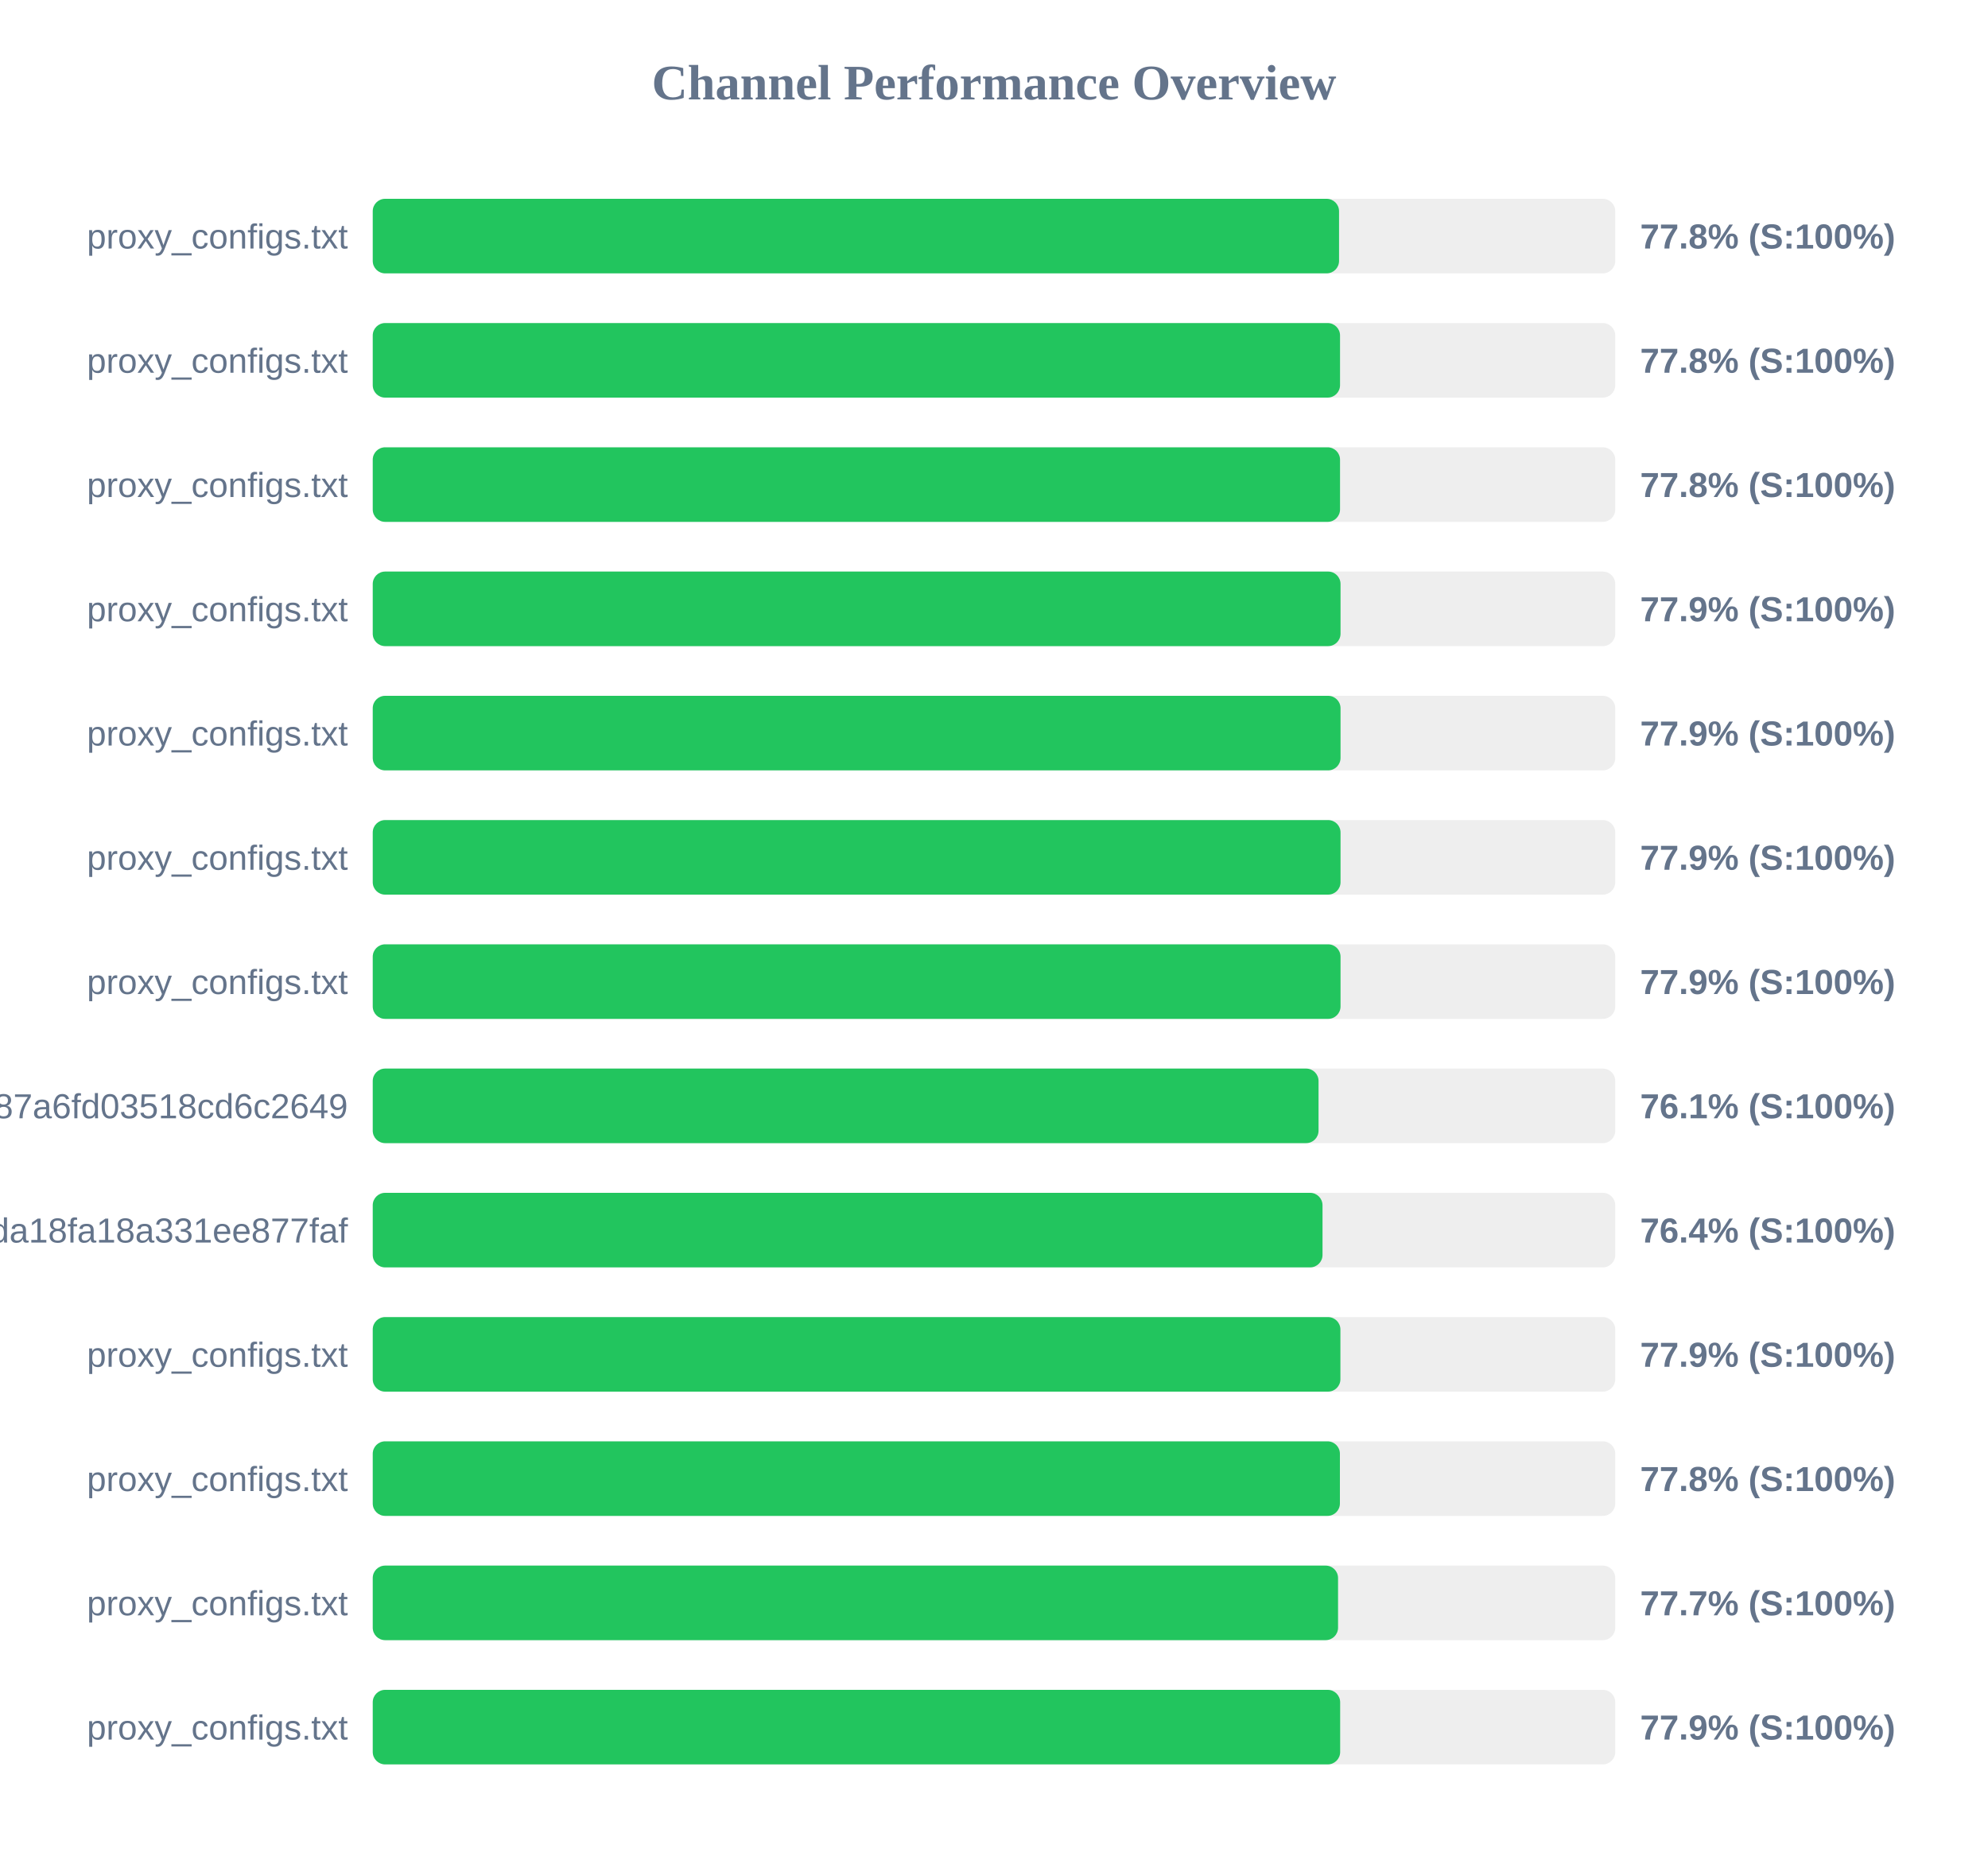
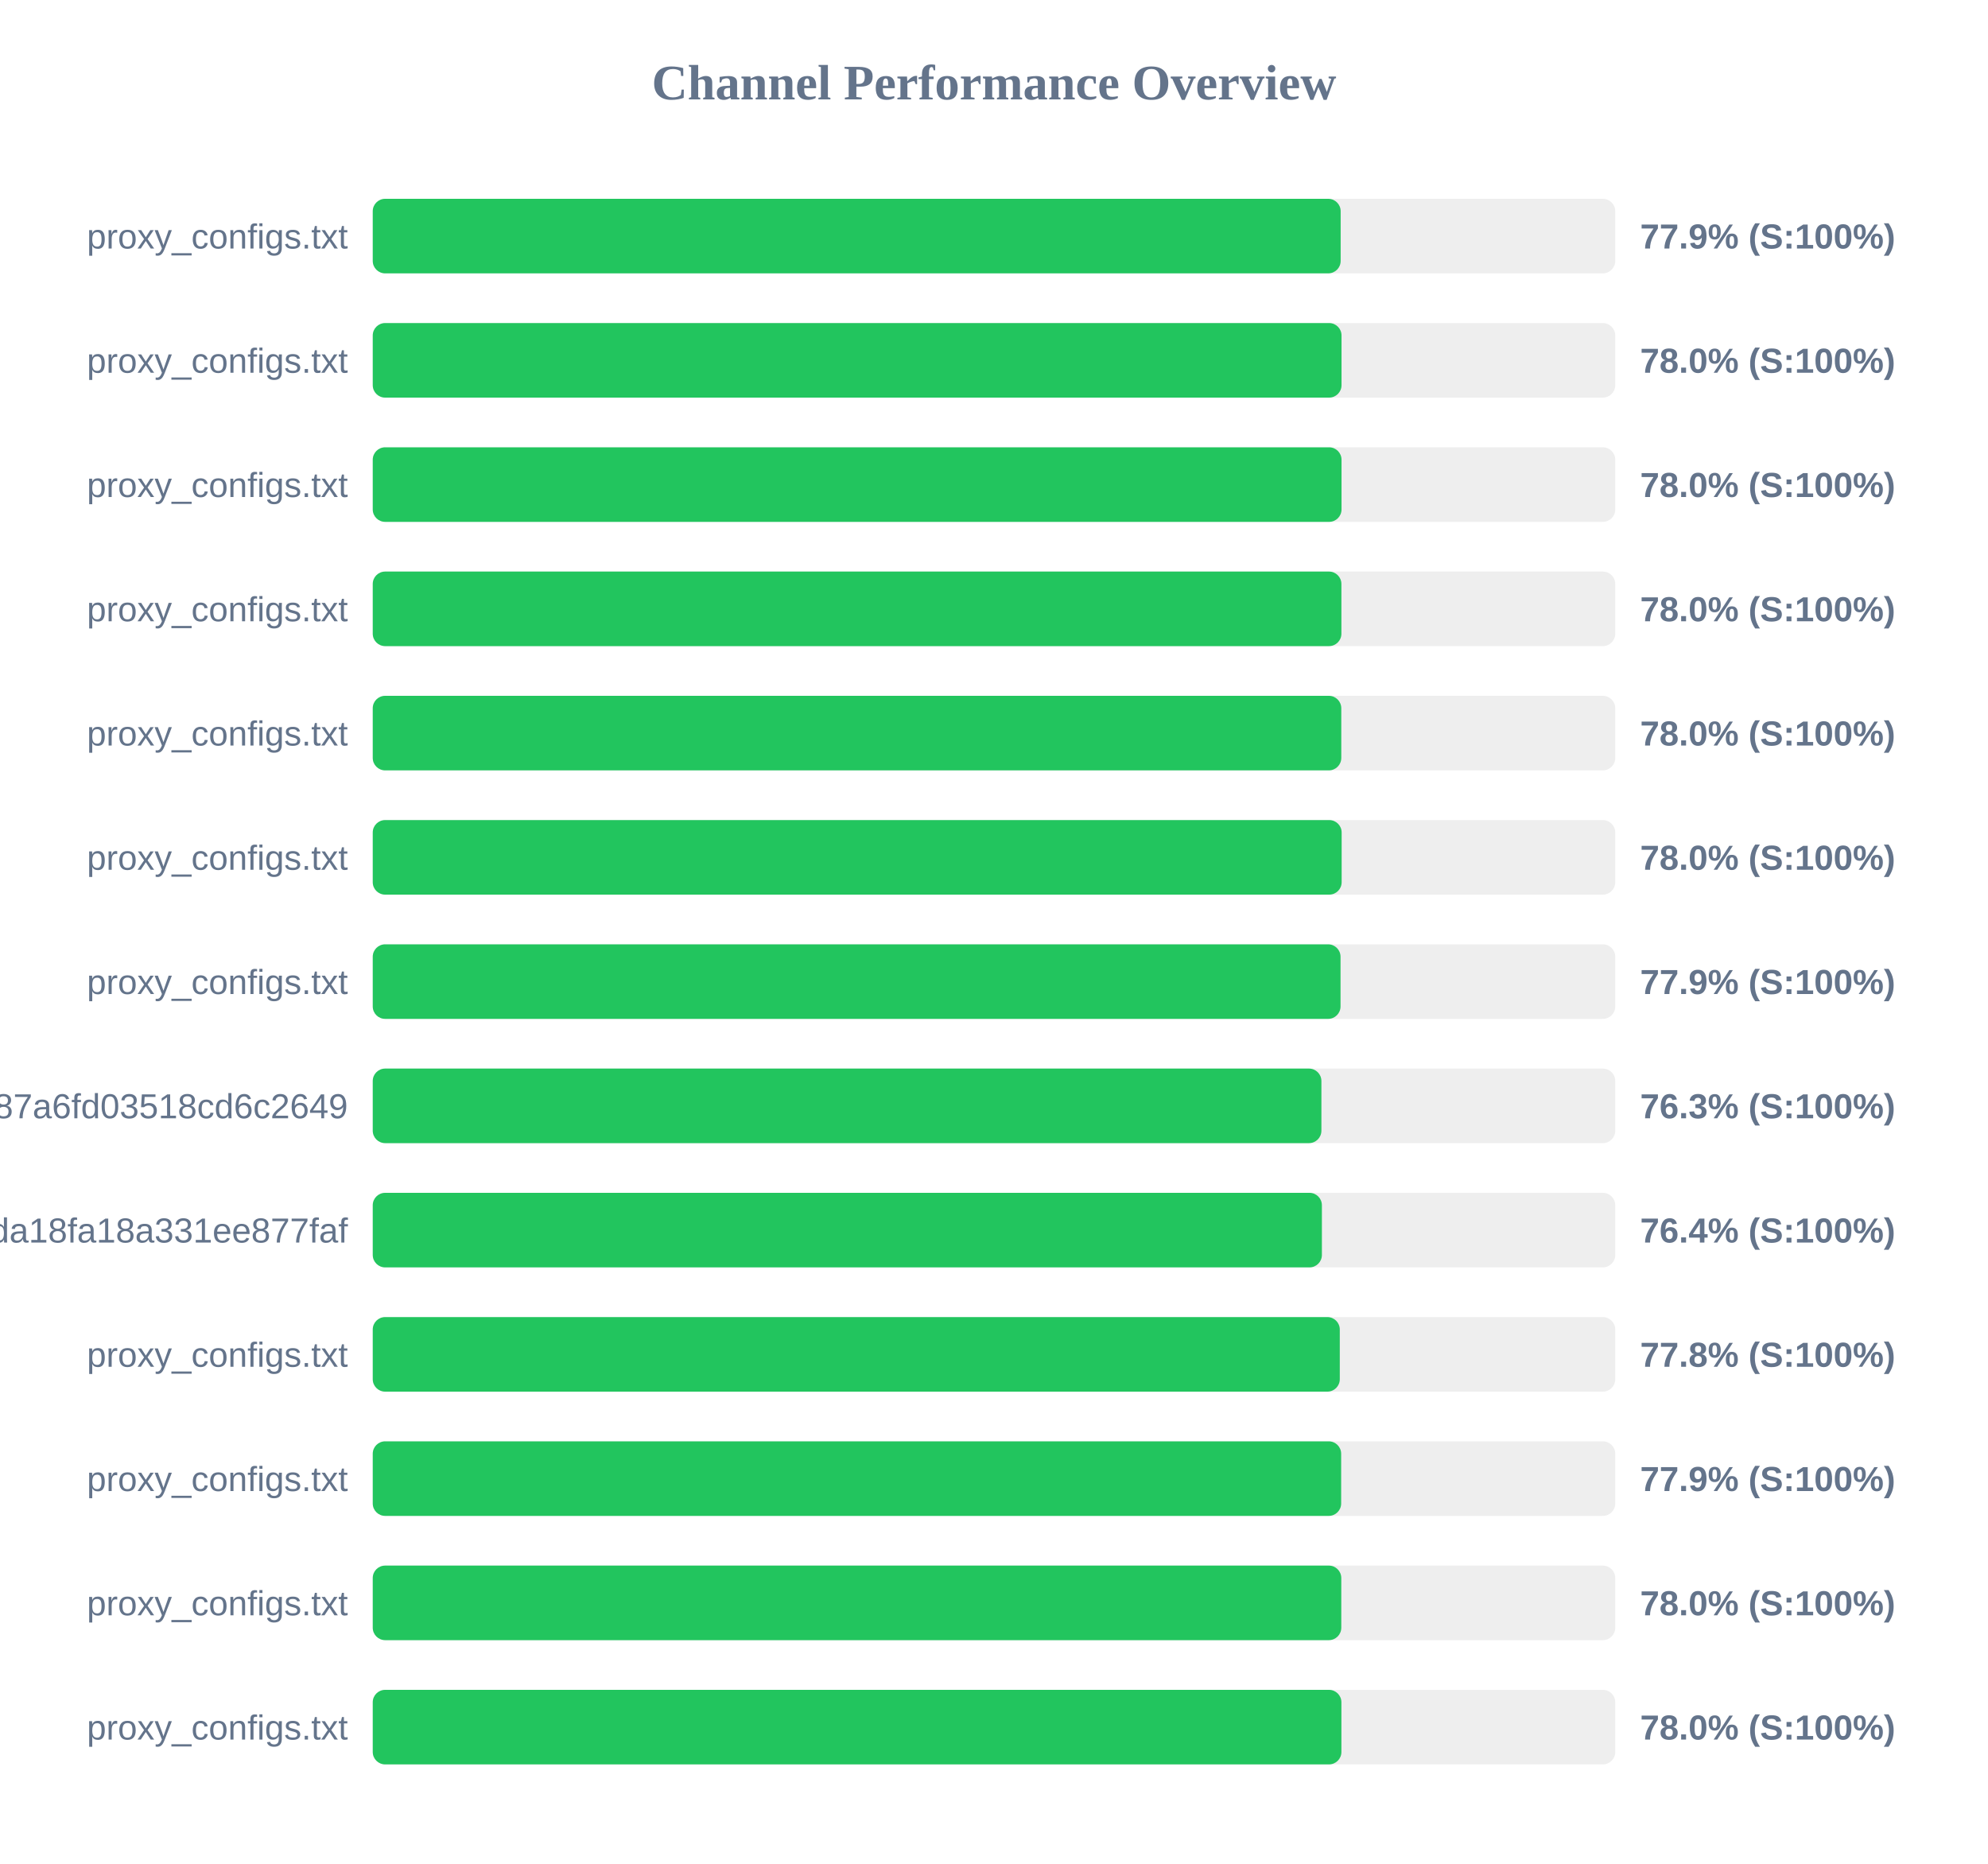
<svg xmlns="http://www.w3.org/2000/svg" width="800" height="750" version="1.1">
  <style>
        .row { font: 14px Arial; fill: #64748b; }
        .score { font: bold 14px Arial; fill: #64748b; }
    </style>
  <text x="400" y="40" text-anchor="middle" font-size="20px" font-weight="bold" fill="#64748b">Channel Performance Overview</text>
  <rect x="150" y="80" width="500" height="30" fill="#eee" rx="5" />
-   <rect x="150" y="80" width="388.85" height="30" fill="#22c55e" rx="5" />
+   <rect x="150" y="80" width="389.5" height="30" fill="#22c55e" rx="5" />
  <text x="140" y="100" text-anchor="end" class="row">proxy_configs.txt</text>
-   <text x="660" y="100" text-anchor="start" class="score">77.8% (S:100%)</text>
+   <text x="660" y="100" text-anchor="start" class="score">77.9% (S:100%)</text>
  <rect x="150" y="130" width="500" height="30" fill="#eee" rx="5" />
-   <rect x="150" y="130" width="389.25" height="30" fill="#22c55e" rx="5" />
+   <rect x="150" y="130" width="389.85" height="30" fill="#22c55e" rx="5" />
  <text x="140" y="150" text-anchor="end" class="row">proxy_configs.txt</text>
-   <text x="660" y="150" text-anchor="start" class="score">77.8% (S:100%)</text>
+   <text x="660" y="150" text-anchor="start" class="score">78.0% (S:100%)</text>
  <rect x="150" y="180" width="500" height="30" fill="#eee" rx="5" />
-   <rect x="150" y="180" width="389.25" height="30" fill="#22c55e" rx="5" />
+   <rect x="150" y="180" width="389.85" height="30" fill="#22c55e" rx="5" />
  <text x="140" y="200" text-anchor="end" class="row">proxy_configs.txt</text>
-   <text x="660" y="200" text-anchor="start" class="score">77.8% (S:100%)</text>
+   <text x="660" y="200" text-anchor="start" class="score">78.0% (S:100%)</text>
  <rect x="150" y="230" width="500" height="30" fill="#eee" rx="5" />
-   <rect x="150" y="230" width="389.45" height="30" fill="#22c55e" rx="5" />
+   <rect x="150" y="230" width="389.8" height="30" fill="#22c55e" rx="5" />
  <text x="140" y="250" text-anchor="end" class="row">proxy_configs.txt</text>
-   <text x="660" y="250" text-anchor="start" class="score">77.9% (S:100%)</text>
+   <text x="660" y="250" text-anchor="start" class="score">78.0% (S:100%)</text>
  <rect x="150" y="280" width="500" height="30" fill="#eee" rx="5" />
-   <rect x="150" y="280" width="389.45" height="30" fill="#22c55e" rx="5" />
+   <rect x="150" y="280" width="389.75" height="30" fill="#22c55e" rx="5" />
  <text x="140" y="300" text-anchor="end" class="row">proxy_configs.txt</text>
-   <text x="660" y="300" text-anchor="start" class="score">77.9% (S:100%)</text>
+   <text x="660" y="300" text-anchor="start" class="score">78.0% (S:100%)</text>
  <rect x="150" y="330" width="500" height="30" fill="#eee" rx="5" />
-   <rect x="150" y="330" width="389.45" height="30" fill="#22c55e" rx="5" />
+   <rect x="150" y="330" width="389.9" height="30" fill="#22c55e" rx="5" />
  <text x="140" y="350" text-anchor="end" class="row">proxy_configs.txt</text>
-   <text x="660" y="350" text-anchor="start" class="score">77.9% (S:100%)</text>
+   <text x="660" y="350" text-anchor="start" class="score">78.0% (S:100%)</text>
  <rect x="150" y="380" width="500" height="30" fill="#eee" rx="5" />
  <rect x="150" y="380" width="389.45" height="30" fill="#22c55e" rx="5" />
  <text x="140" y="400" text-anchor="end" class="row">proxy_configs.txt</text>
  <text x="660" y="400" text-anchor="start" class="score">77.9% (S:100%)</text>
  <rect x="150" y="430" width="500" height="30" fill="#eee" rx="5" />
-   <rect x="150" y="430" width="380.6" height="30" fill="#22c55e" rx="5" />
+   <rect x="150" y="430" width="381.75" height="30" fill="#22c55e" rx="5" />
  <text x="140" y="450" text-anchor="end" class="row">subscribe?token=a65ab3a38c5b887a6fd03518cd6c2649</text>
-   <text x="660" y="450" text-anchor="start" class="score">76.1% (S:100%)</text>
+   <text x="660" y="450" text-anchor="start" class="score">76.3% (S:100%)</text>
  <rect x="150" y="480" width="500" height="30" fill="#eee" rx="5" />
-   <rect x="150" y="480" width="382.2" height="30" fill="#22c55e" rx="5" />
+   <rect x="150" y="480" width="381.95" height="30" fill="#22c55e" rx="5" />
  <text x="140" y="500" text-anchor="end" class="row">740ccd4fe4efda18fa18a331ee877faf</text>
  <text x="660" y="500" text-anchor="start" class="score">76.4% (S:100%)</text>
  <rect x="150" y="530" width="500" height="30" fill="#eee" rx="5" />
-   <rect x="150" y="530" width="389.4" height="30" fill="#22c55e" rx="5" />
+   <rect x="150" y="530" width="389.15" height="30" fill="#22c55e" rx="5" />
  <text x="140" y="550" text-anchor="end" class="row">proxy_configs.txt</text>
-   <text x="660" y="550" text-anchor="start" class="score">77.9% (S:100%)</text>
+   <text x="660" y="550" text-anchor="start" class="score">77.8% (S:100%)</text>
  <rect x="150" y="580" width="500" height="30" fill="#eee" rx="5" />
-   <rect x="150" y="580" width="389.2" height="30" fill="#22c55e" rx="5" />
+   <rect x="150" y="580" width="389.7" height="30" fill="#22c55e" rx="5" />
  <text x="140" y="600" text-anchor="end" class="row">proxy_configs.txt</text>
-   <text x="660" y="600" text-anchor="start" class="score">77.8% (S:100%)</text>
+   <text x="660" y="600" text-anchor="start" class="score">77.9% (S:100%)</text>
  <rect x="150" y="630" width="500" height="30" fill="#eee" rx="5" />
-   <rect x="150" y="630" width="388.45" height="30" fill="#22c55e" rx="5" />
+   <rect x="150" y="630" width="389.75" height="30" fill="#22c55e" rx="5" />
  <text x="140" y="650" text-anchor="end" class="row">proxy_configs.txt</text>
-   <text x="660" y="650" text-anchor="start" class="score">77.7% (S:100%)</text>
+   <text x="660" y="650" text-anchor="start" class="score">78.0% (S:100%)</text>
  <rect x="150" y="680" width="500" height="30" fill="#eee" rx="5" />
-   <rect x="150" y="680" width="389.3" height="30" fill="#22c55e" rx="5" />
+   <rect x="150" y="680" width="389.8" height="30" fill="#22c55e" rx="5" />
  <text x="140" y="700" text-anchor="end" class="row">proxy_configs.txt</text>
-   <text x="660" y="700" text-anchor="start" class="score">77.9% (S:100%)</text>
+   <text x="660" y="700" text-anchor="start" class="score">78.0% (S:100%)</text>
</svg>
